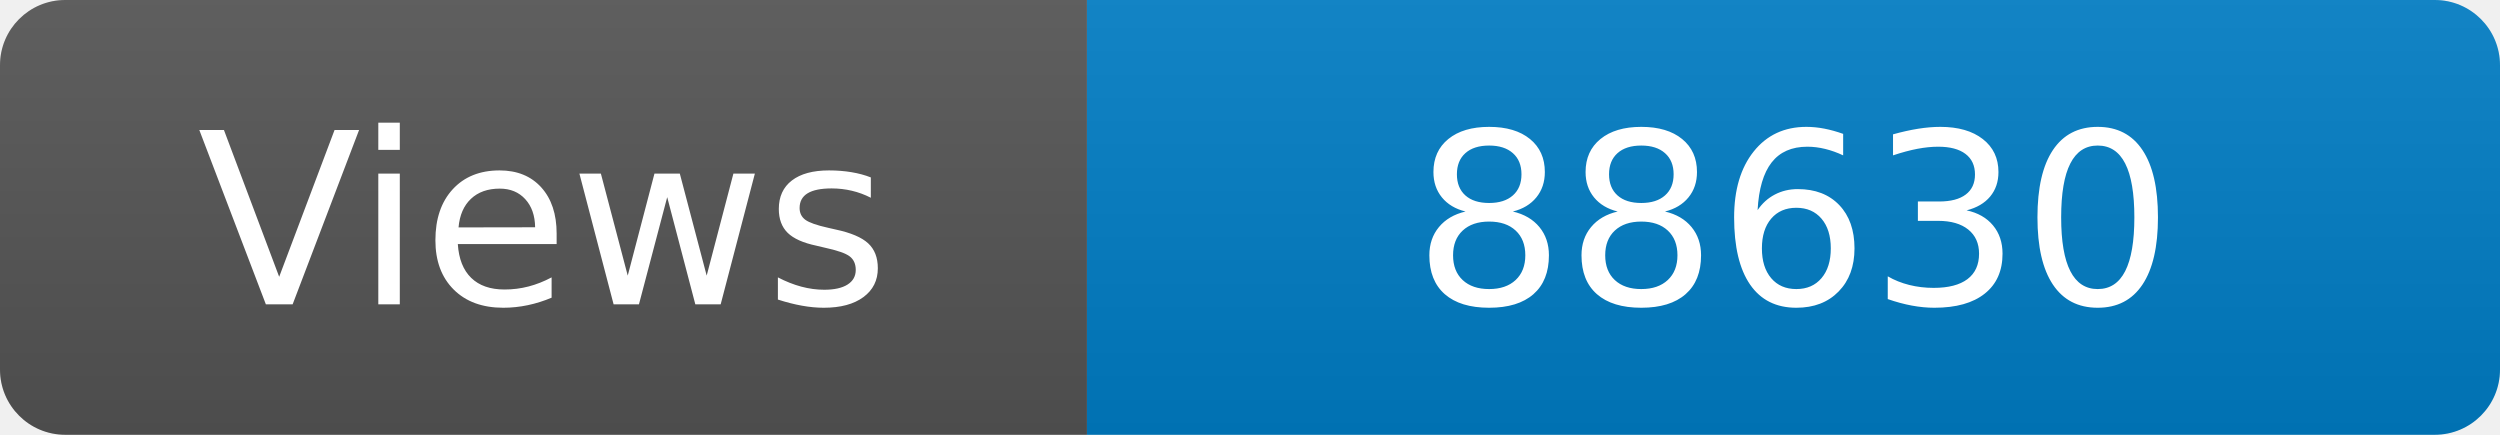
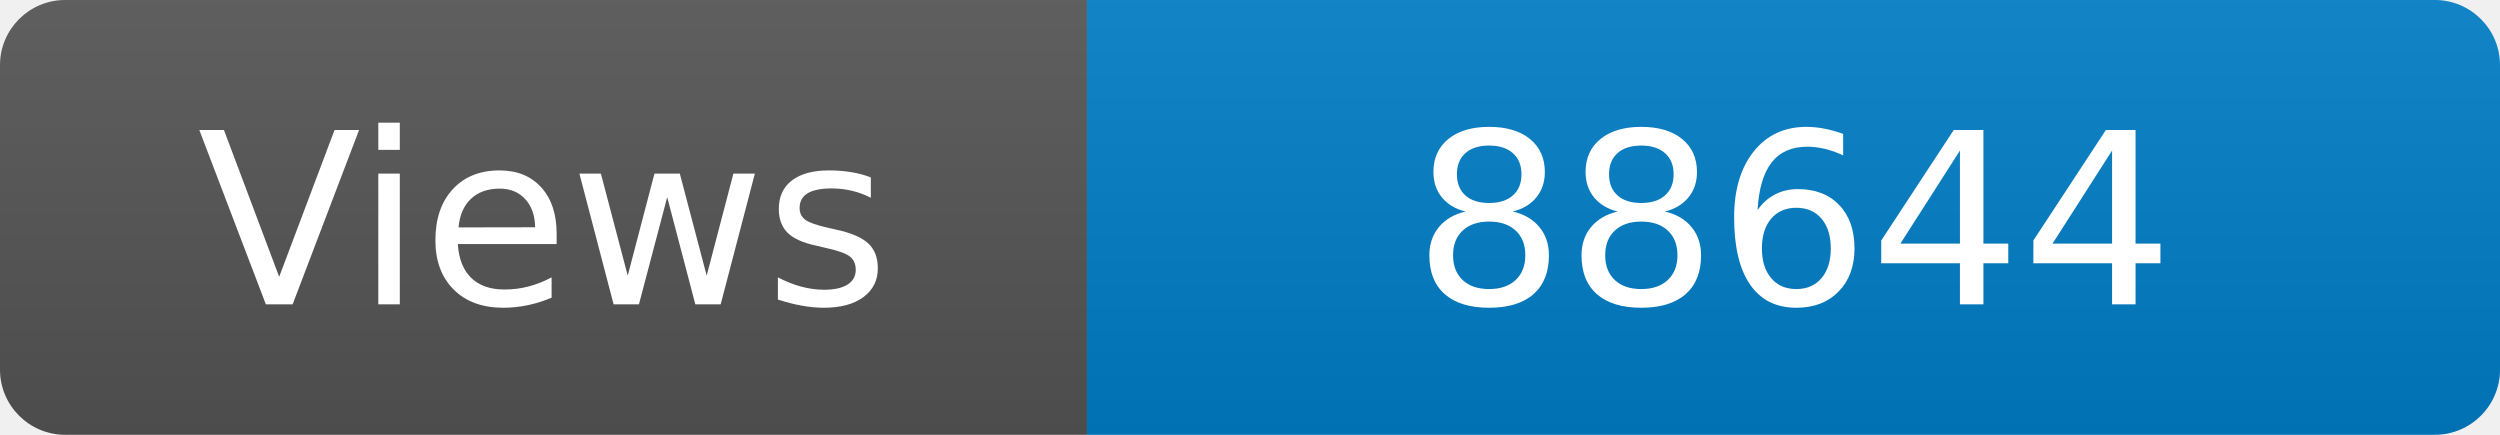
<svg xmlns="http://www.w3.org/2000/svg" width="115" height="20" role="img" aria-label="Maintained?: yes">
  <linearGradient id="s" x2="0" y2="100%">
    <stop offset="0" stop-color="#bbb" stop-opacity=".1" />
    <stop offset="1" stop-opacity=".1" />
  </linearGradient>
  <clipPath id="r">
    <rect width="115" height="20" rx="3" fill="#fff" />
  </clipPath>
  <g clip-path="url(#r)">
    <rect width="50" height="20" fill="#555" />
    <rect x="50" width="160" height="20" fill="#007ec6" />
    <rect width="115" height="20" fill="url(#s)" />
  </g>
  <g fill="#fff" text-anchor="middle" font-family="Verdana,Geneva,DejaVu Sans,sans-serif" font-size="110">
    <text x="250" y="140" transform="scale(.1)" fill="#fff">Views</text>
-     <text x="825" y="140" transform="scale(.1)" fill="#fff">88630</text>
+     <text x="825" y="140" transform="scale(.1)" fill="#fff">88644</text>
  </g>
</svg>
